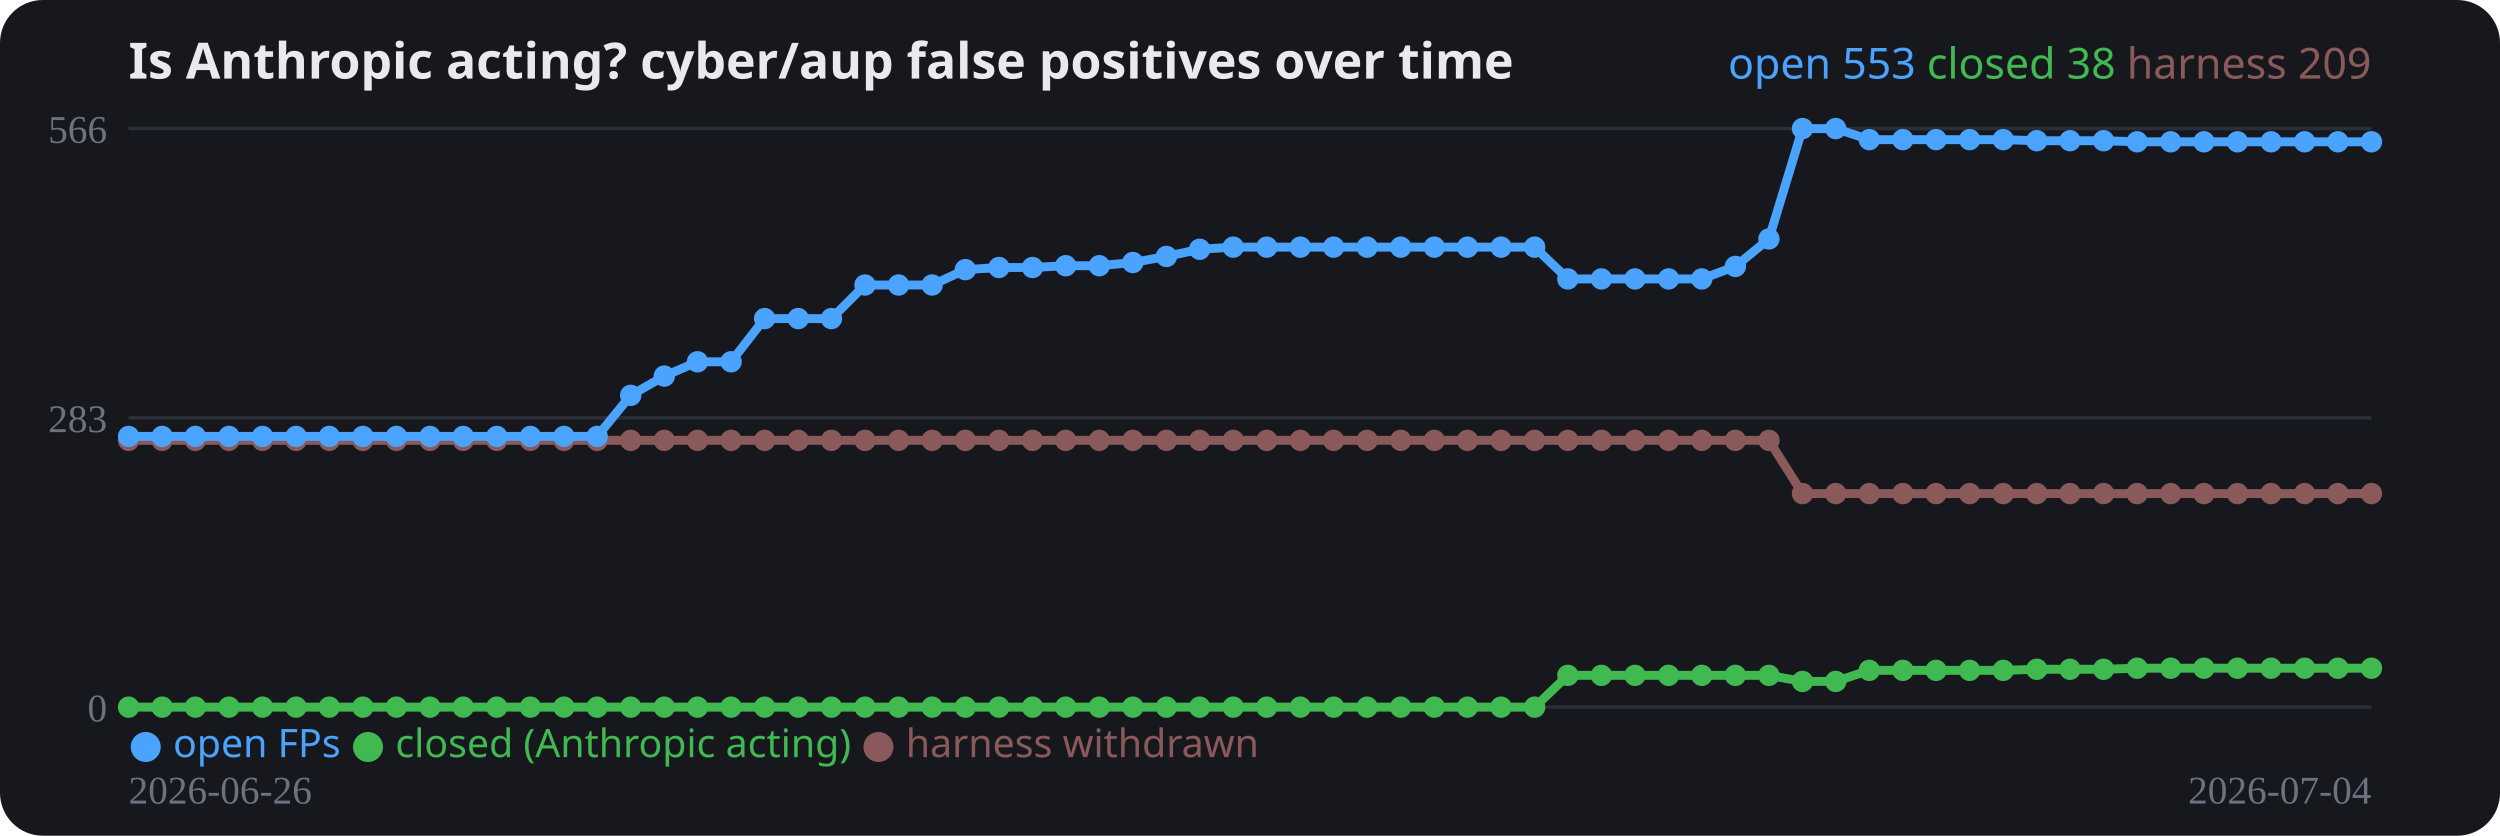
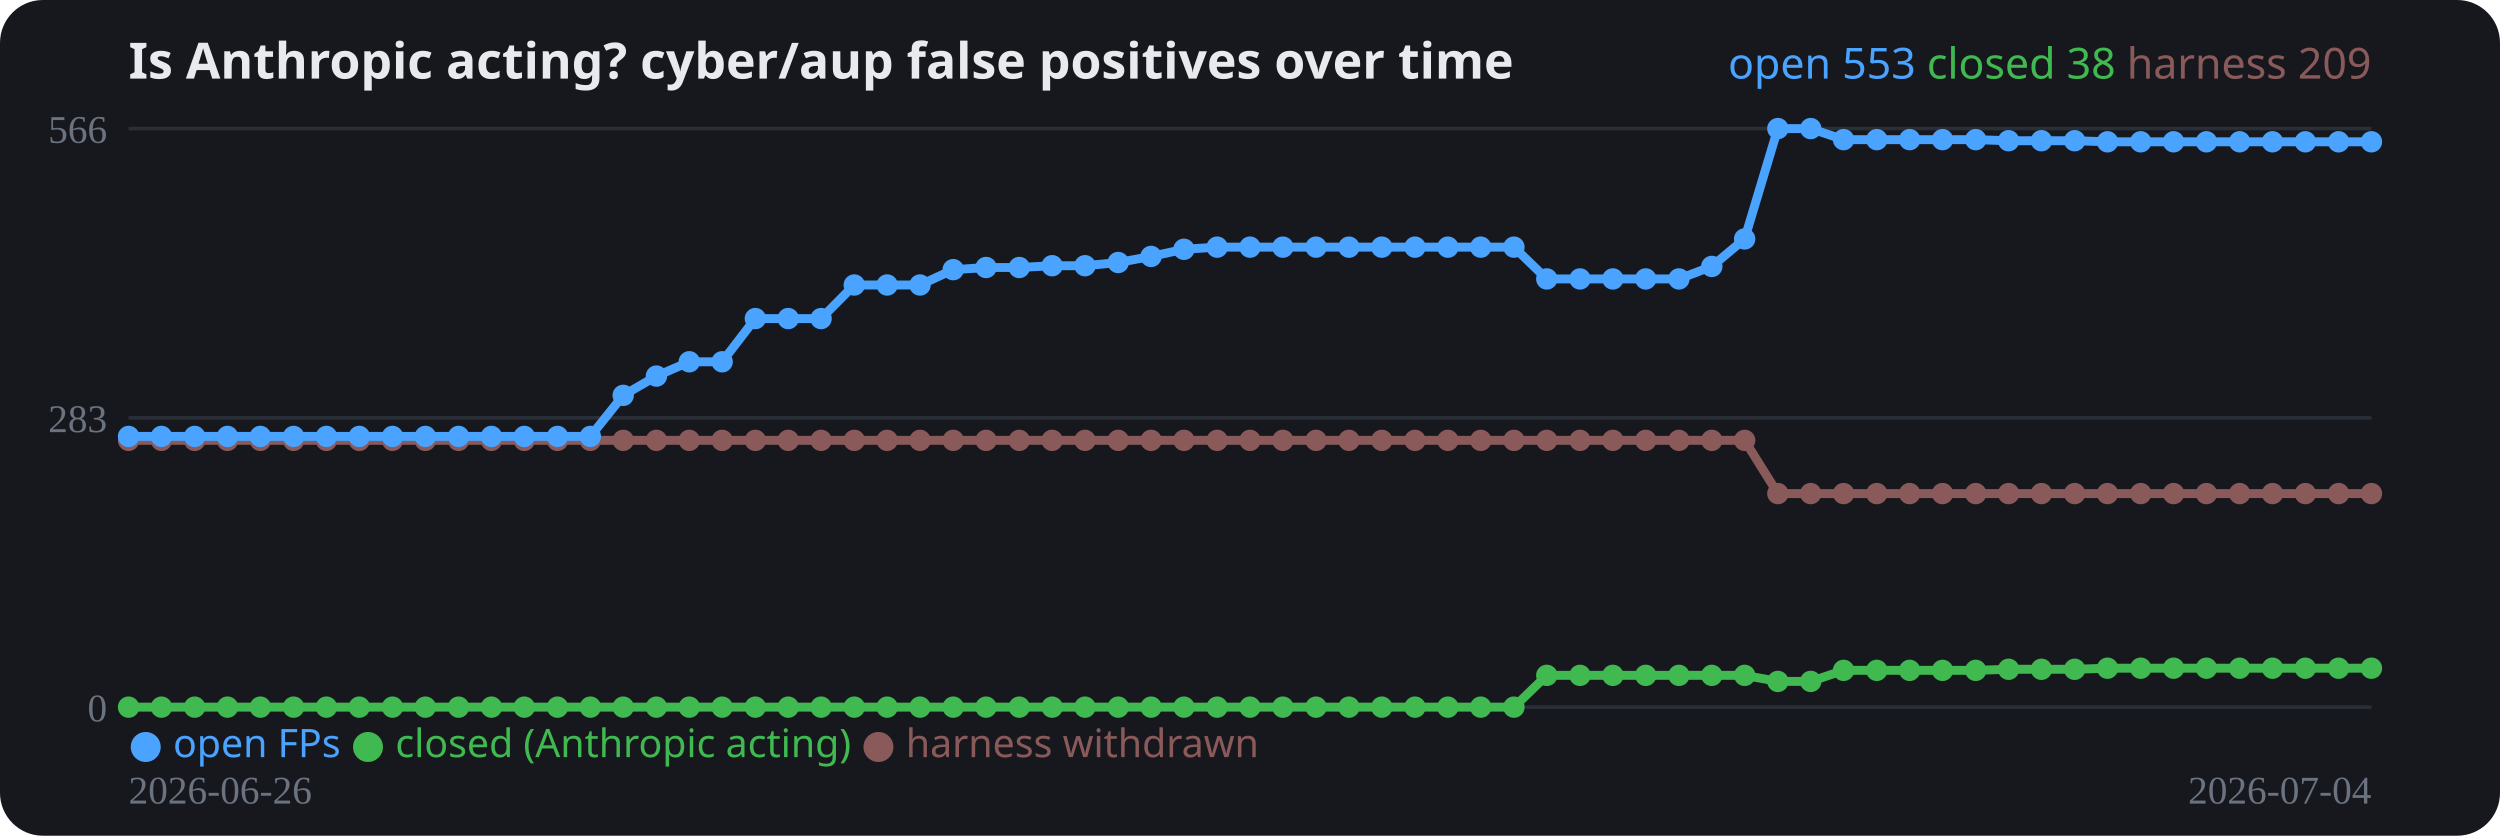
<svg xmlns="http://www.w3.org/2000/svg" width="700" height="234" viewBox="0 0 700 234" role="img">
  <rect width="700" height="234" rx="12" fill="#16181d" />
  <text x="36" y="22" fill="#e8eaed" font-family="system-ui,sans-serif" font-size="14" font-weight="700">Is Anthropic acting? cyber/aup false positives over time</text>
  <line x1="36" y1="198.0" x2="664" y2="198.0" stroke="#2a2e37" stroke-width="1" />
  <text x="30" y="202.0" fill="#6b7280" font-size="11" text-anchor="end">0</text>
  <line x1="36" y1="117.0" x2="664" y2="117.0" stroke="#2a2e37" stroke-width="1" />
  <text x="30" y="121.0" fill="#6b7280" font-size="11" text-anchor="end">283</text>
  <line x1="36" y1="36.0" x2="664" y2="36.0" stroke="#2a2e37" stroke-width="1" />
  <text x="30" y="40.0" fill="#6b7280" font-size="11" text-anchor="end">566</text>
-   <polyline fill="none" stroke="#8a5a5a" stroke-width="2.5" stroke-linejoin="round" points="36.0,123.3 45.4,123.3 54.7,123.3 64.1,123.3 73.5,123.3 82.9,123.3 92.2,123.3 101.6,123.3 111.0,123.3 120.4,123.3 129.7,123.3 139.1,123.3 148.5,123.3 157.9,123.3 167.2,123.3 176.6,123.3 186.0,123.3 195.3,123.3 204.7,123.3 214.1,123.3 223.5,123.3 232.8,123.3 242.2,123.3 251.6,123.3 261.0,123.3 270.3,123.3 279.7,123.3 289.1,123.3 298.4,123.3 307.8,123.3 317.2,123.3 326.6,123.3 335.9,123.3 345.3,123.3 354.7,123.3 364.1,123.3 373.4,123.3 382.8,123.3 392.2,123.3 401.6,123.3 410.9,123.3 420.3,123.3 429.7,123.3 439.0,123.3 448.4,123.3 457.8,123.3 467.2,123.3 476.5,123.3 485.9,123.3 495.3,123.3 504.7,138.2 514.0,138.2 523.4,138.2 532.8,138.2 542.1,138.2 551.5,138.2 560.9,138.2 570.3,138.2 579.6,138.2 589.0,138.2 598.4,138.2 607.8,138.2 617.1,138.2 626.5,138.2 635.9,138.2 645.3,138.2 654.6,138.2 664.0,138.2" />
+   <polyline fill="none" stroke="#8a5a5a" stroke-width="2.5" stroke-linejoin="round" points="36.0,123.3 45.2,123.3 54.5,123.3 63.7,123.3 72.9,123.3 82.2,123.3 91.4,123.3 100.6,123.3 109.9,123.3 119.1,123.3 128.4,123.3 137.6,123.3 146.8,123.3 156.1,123.3 165.3,123.3 174.5,123.3 183.8,123.3 193.0,123.3 202.2,123.3 211.5,123.3 220.7,123.3 229.9,123.3 239.2,123.3 248.4,123.3 257.6,123.3 266.9,123.3 276.1,123.3 285.4,123.3 294.6,123.3 303.8,123.3 313.1,123.3 322.3,123.3 331.5,123.3 340.8,123.3 350.0,123.3 359.2,123.3 368.5,123.3 377.7,123.3 386.9,123.3 396.2,123.3 405.4,123.3 414.6,123.3 423.9,123.3 433.1,123.3 442.4,123.3 451.6,123.3 460.8,123.3 470.1,123.3 479.3,123.3 488.5,123.3 497.8,138.2 507.0,138.2 516.2,138.2 525.5,138.2 534.7,138.2 543.9,138.2 553.2,138.2 562.4,138.2 571.6,138.2 580.9,138.2 590.1,138.2 599.4,138.2 608.6,138.2 617.8,138.2 627.1,138.2 636.3,138.2 645.5,138.2 654.8,138.2 664.0,138.2" />
  <circle cx="36.0" cy="123.3" r="3" fill="#8a5a5a" />
-   <circle cx="45.4" cy="123.3" r="3" fill="#8a5a5a" />
-   <circle cx="54.7" cy="123.3" r="3" fill="#8a5a5a" />
-   <circle cx="64.1" cy="123.3" r="3" fill="#8a5a5a" />
-   <circle cx="73.5" cy="123.3" r="3" fill="#8a5a5a" />
-   <circle cx="82.9" cy="123.3" r="3" fill="#8a5a5a" />
-   <circle cx="92.2" cy="123.3" r="3" fill="#8a5a5a" />
-   <circle cx="101.6" cy="123.3" r="3" fill="#8a5a5a" />
-   <circle cx="111.0" cy="123.3" r="3" fill="#8a5a5a" />
-   <circle cx="120.4" cy="123.3" r="3" fill="#8a5a5a" />
-   <circle cx="129.7" cy="123.3" r="3" fill="#8a5a5a" />
-   <circle cx="139.1" cy="123.3" r="3" fill="#8a5a5a" />
-   <circle cx="148.5" cy="123.3" r="3" fill="#8a5a5a" />
-   <circle cx="157.9" cy="123.3" r="3" fill="#8a5a5a" />
-   <circle cx="167.2" cy="123.3" r="3" fill="#8a5a5a" />
-   <circle cx="176.6" cy="123.3" r="3" fill="#8a5a5a" />
-   <circle cx="186.0" cy="123.3" r="3" fill="#8a5a5a" />
-   <circle cx="195.3" cy="123.3" r="3" fill="#8a5a5a" />
-   <circle cx="204.7" cy="123.3" r="3" fill="#8a5a5a" />
-   <circle cx="214.1" cy="123.3" r="3" fill="#8a5a5a" />
-   <circle cx="223.5" cy="123.3" r="3" fill="#8a5a5a" />
-   <circle cx="232.8" cy="123.3" r="3" fill="#8a5a5a" />
-   <circle cx="242.2" cy="123.3" r="3" fill="#8a5a5a" />
-   <circle cx="251.6" cy="123.3" r="3" fill="#8a5a5a" />
-   <circle cx="261.0" cy="123.3" r="3" fill="#8a5a5a" />
-   <circle cx="270.3" cy="123.3" r="3" fill="#8a5a5a" />
-   <circle cx="279.7" cy="123.3" r="3" fill="#8a5a5a" />
-   <circle cx="289.1" cy="123.3" r="3" fill="#8a5a5a" />
-   <circle cx="298.4" cy="123.3" r="3" fill="#8a5a5a" />
-   <circle cx="307.8" cy="123.3" r="3" fill="#8a5a5a" />
-   <circle cx="317.2" cy="123.3" r="3" fill="#8a5a5a" />
-   <circle cx="326.6" cy="123.3" r="3" fill="#8a5a5a" />
-   <circle cx="335.9" cy="123.3" r="3" fill="#8a5a5a" />
-   <circle cx="345.3" cy="123.3" r="3" fill="#8a5a5a" />
-   <circle cx="354.7" cy="123.3" r="3" fill="#8a5a5a" />
-   <circle cx="364.1" cy="123.3" r="3" fill="#8a5a5a" />
-   <circle cx="373.4" cy="123.3" r="3" fill="#8a5a5a" />
-   <circle cx="382.8" cy="123.3" r="3" fill="#8a5a5a" />
-   <circle cx="392.2" cy="123.3" r="3" fill="#8a5a5a" />
-   <circle cx="401.6" cy="123.3" r="3" fill="#8a5a5a" />
-   <circle cx="410.9" cy="123.3" r="3" fill="#8a5a5a" />
-   <circle cx="420.3" cy="123.3" r="3" fill="#8a5a5a" />
-   <circle cx="429.7" cy="123.3" r="3" fill="#8a5a5a" />
-   <circle cx="439.0" cy="123.3" r="3" fill="#8a5a5a" />
-   <circle cx="448.4" cy="123.3" r="3" fill="#8a5a5a" />
-   <circle cx="457.8" cy="123.3" r="3" fill="#8a5a5a" />
-   <circle cx="467.2" cy="123.3" r="3" fill="#8a5a5a" />
-   <circle cx="476.5" cy="123.3" r="3" fill="#8a5a5a" />
-   <circle cx="485.9" cy="123.3" r="3" fill="#8a5a5a" />
-   <circle cx="495.3" cy="123.3" r="3" fill="#8a5a5a" />
-   <circle cx="504.7" cy="138.2" r="3" fill="#8a5a5a" />
-   <circle cx="514.0" cy="138.2" r="3" fill="#8a5a5a" />
-   <circle cx="523.4" cy="138.2" r="3" fill="#8a5a5a" />
-   <circle cx="532.8" cy="138.2" r="3" fill="#8a5a5a" />
-   <circle cx="542.1" cy="138.2" r="3" fill="#8a5a5a" />
-   <circle cx="551.5" cy="138.2" r="3" fill="#8a5a5a" />
-   <circle cx="560.9" cy="138.2" r="3" fill="#8a5a5a" />
-   <circle cx="570.3" cy="138.2" r="3" fill="#8a5a5a" />
-   <circle cx="579.6" cy="138.2" r="3" fill="#8a5a5a" />
-   <circle cx="589.0" cy="138.2" r="3" fill="#8a5a5a" />
-   <circle cx="598.4" cy="138.2" r="3" fill="#8a5a5a" />
-   <circle cx="607.8" cy="138.2" r="3" fill="#8a5a5a" />
-   <circle cx="617.1" cy="138.2" r="3" fill="#8a5a5a" />
-   <circle cx="626.5" cy="138.2" r="3" fill="#8a5a5a" />
-   <circle cx="635.9" cy="138.2" r="3" fill="#8a5a5a" />
-   <circle cx="645.3" cy="138.2" r="3" fill="#8a5a5a" />
-   <circle cx="654.6" cy="138.2" r="3" fill="#8a5a5a" />
+   <circle cx="45.2" cy="123.3" r="3" fill="#8a5a5a" />
+   <circle cx="54.5" cy="123.3" r="3" fill="#8a5a5a" />
+   <circle cx="63.7" cy="123.3" r="3" fill="#8a5a5a" />
+   <circle cx="72.9" cy="123.3" r="3" fill="#8a5a5a" />
+   <circle cx="82.2" cy="123.3" r="3" fill="#8a5a5a" />
+   <circle cx="91.4" cy="123.3" r="3" fill="#8a5a5a" />
+   <circle cx="100.6" cy="123.3" r="3" fill="#8a5a5a" />
+   <circle cx="109.9" cy="123.3" r="3" fill="#8a5a5a" />
+   <circle cx="119.1" cy="123.3" r="3" fill="#8a5a5a" />
+   <circle cx="128.4" cy="123.3" r="3" fill="#8a5a5a" />
+   <circle cx="137.6" cy="123.3" r="3" fill="#8a5a5a" />
+   <circle cx="146.8" cy="123.3" r="3" fill="#8a5a5a" />
+   <circle cx="156.1" cy="123.3" r="3" fill="#8a5a5a" />
+   <circle cx="165.3" cy="123.3" r="3" fill="#8a5a5a" />
+   <circle cx="174.5" cy="123.3" r="3" fill="#8a5a5a" />
+   <circle cx="183.8" cy="123.3" r="3" fill="#8a5a5a" />
+   <circle cx="193.0" cy="123.3" r="3" fill="#8a5a5a" />
+   <circle cx="202.2" cy="123.3" r="3" fill="#8a5a5a" />
+   <circle cx="211.5" cy="123.3" r="3" fill="#8a5a5a" />
+   <circle cx="220.7" cy="123.3" r="3" fill="#8a5a5a" />
+   <circle cx="229.9" cy="123.3" r="3" fill="#8a5a5a" />
+   <circle cx="239.2" cy="123.3" r="3" fill="#8a5a5a" />
+   <circle cx="248.4" cy="123.3" r="3" fill="#8a5a5a" />
+   <circle cx="257.6" cy="123.3" r="3" fill="#8a5a5a" />
+   <circle cx="266.9" cy="123.3" r="3" fill="#8a5a5a" />
+   <circle cx="276.1" cy="123.3" r="3" fill="#8a5a5a" />
+   <circle cx="285.4" cy="123.3" r="3" fill="#8a5a5a" />
+   <circle cx="294.6" cy="123.3" r="3" fill="#8a5a5a" />
+   <circle cx="303.8" cy="123.3" r="3" fill="#8a5a5a" />
+   <circle cx="313.1" cy="123.3" r="3" fill="#8a5a5a" />
+   <circle cx="322.3" cy="123.3" r="3" fill="#8a5a5a" />
+   <circle cx="331.5" cy="123.3" r="3" fill="#8a5a5a" />
+   <circle cx="340.8" cy="123.3" r="3" fill="#8a5a5a" />
+   <circle cx="350.0" cy="123.3" r="3" fill="#8a5a5a" />
+   <circle cx="359.2" cy="123.3" r="3" fill="#8a5a5a" />
+   <circle cx="368.5" cy="123.3" r="3" fill="#8a5a5a" />
+   <circle cx="377.7" cy="123.3" r="3" fill="#8a5a5a" />
+   <circle cx="386.9" cy="123.3" r="3" fill="#8a5a5a" />
+   <circle cx="396.2" cy="123.3" r="3" fill="#8a5a5a" />
+   <circle cx="405.4" cy="123.3" r="3" fill="#8a5a5a" />
+   <circle cx="414.6" cy="123.3" r="3" fill="#8a5a5a" />
+   <circle cx="423.9" cy="123.3" r="3" fill="#8a5a5a" />
+   <circle cx="433.1" cy="123.3" r="3" fill="#8a5a5a" />
+   <circle cx="442.4" cy="123.3" r="3" fill="#8a5a5a" />
+   <circle cx="451.6" cy="123.3" r="3" fill="#8a5a5a" />
+   <circle cx="460.8" cy="123.3" r="3" fill="#8a5a5a" />
+   <circle cx="470.1" cy="123.3" r="3" fill="#8a5a5a" />
+   <circle cx="479.3" cy="123.3" r="3" fill="#8a5a5a" />
+   <circle cx="488.5" cy="123.3" r="3" fill="#8a5a5a" />
+   <circle cx="497.8" cy="138.2" r="3" fill="#8a5a5a" />
+   <circle cx="507.0" cy="138.2" r="3" fill="#8a5a5a" />
+   <circle cx="516.2" cy="138.2" r="3" fill="#8a5a5a" />
+   <circle cx="525.5" cy="138.2" r="3" fill="#8a5a5a" />
+   <circle cx="534.7" cy="138.2" r="3" fill="#8a5a5a" />
+   <circle cx="543.9" cy="138.2" r="3" fill="#8a5a5a" />
+   <circle cx="553.2" cy="138.2" r="3" fill="#8a5a5a" />
+   <circle cx="562.4" cy="138.2" r="3" fill="#8a5a5a" />
+   <circle cx="571.6" cy="138.2" r="3" fill="#8a5a5a" />
+   <circle cx="580.9" cy="138.2" r="3" fill="#8a5a5a" />
+   <circle cx="590.1" cy="138.2" r="3" fill="#8a5a5a" />
+   <circle cx="599.4" cy="138.2" r="3" fill="#8a5a5a" />
+   <circle cx="608.6" cy="138.2" r="3" fill="#8a5a5a" />
+   <circle cx="617.8" cy="138.2" r="3" fill="#8a5a5a" />
+   <circle cx="627.1" cy="138.2" r="3" fill="#8a5a5a" />
+   <circle cx="636.3" cy="138.2" r="3" fill="#8a5a5a" />
+   <circle cx="645.5" cy="138.2" r="3" fill="#8a5a5a" />
+   <circle cx="654.8" cy="138.2" r="3" fill="#8a5a5a" />
  <circle cx="664.0" cy="138.2" r="3" fill="#8a5a5a" />
-   <polyline fill="none" stroke="#3fb950" stroke-width="2.5" stroke-linejoin="round" points="36.0,198.0 45.4,198.0 54.7,198.0 64.1,198.0 73.5,198.0 82.9,198.0 92.2,198.0 101.6,198.0 111.0,198.0 120.4,198.0 129.7,198.0 139.1,198.0 148.5,198.0 157.9,198.0 167.2,198.0 176.6,198.0 186.0,198.0 195.3,198.0 204.7,198.0 214.1,198.0 223.5,198.0 232.8,198.0 242.2,198.0 251.6,198.0 261.0,198.0 270.3,198.0 279.7,198.0 289.1,198.0 298.4,198.0 307.8,198.0 317.2,198.0 326.6,198.0 335.9,198.0 345.3,198.0 354.7,198.0 364.1,198.0 373.4,198.0 382.8,198.0 392.2,198.0 401.6,198.0 410.9,198.0 420.3,198.0 429.7,198.0 439.0,189.1 448.4,189.1 457.8,189.1 467.2,189.1 476.5,189.1 485.9,189.1 495.3,189.1 504.7,190.8 514.0,190.8 523.4,187.7 532.8,187.7 542.1,187.7 551.5,187.7 560.9,187.7 570.3,187.4 579.6,187.4 589.0,187.4 598.4,187.1 607.8,187.1 617.1,187.1 626.5,187.1 635.9,187.1 645.3,187.1 654.6,187.1 664.0,187.1" />
+   <polyline fill="none" stroke="#3fb950" stroke-width="2.5" stroke-linejoin="round" points="36.0,198.0 45.2,198.0 54.5,198.0 63.7,198.0 72.9,198.0 82.2,198.0 91.4,198.0 100.6,198.0 109.9,198.0 119.1,198.0 128.4,198.0 137.6,198.0 146.8,198.0 156.1,198.0 165.3,198.0 174.5,198.0 183.8,198.0 193.0,198.0 202.2,198.0 211.5,198.0 220.7,198.0 229.9,198.0 239.2,198.0 248.4,198.0 257.6,198.0 266.9,198.0 276.1,198.0 285.4,198.0 294.6,198.0 303.8,198.0 313.1,198.0 322.3,198.0 331.5,198.0 340.8,198.0 350.0,198.0 359.2,198.0 368.5,198.0 377.7,198.0 386.9,198.0 396.2,198.0 405.4,198.0 414.6,198.0 423.9,198.0 433.1,189.1 442.4,189.1 451.6,189.1 460.8,189.1 470.1,189.1 479.3,189.1 488.5,189.1 497.8,190.8 507.0,190.8 516.2,187.7 525.5,187.7 534.7,187.7 543.9,187.7 553.2,187.7 562.4,187.4 571.6,187.4 580.9,187.4 590.1,187.1 599.4,187.1 608.6,187.1 617.8,187.1 627.1,187.1 636.3,187.1 645.5,187.1 654.8,187.1 664.0,187.1" />
  <circle cx="36.0" cy="198.0" r="3" fill="#3fb950" />
-   <circle cx="45.4" cy="198.0" r="3" fill="#3fb950" />
-   <circle cx="54.7" cy="198.0" r="3" fill="#3fb950" />
-   <circle cx="64.1" cy="198.0" r="3" fill="#3fb950" />
-   <circle cx="73.5" cy="198.0" r="3" fill="#3fb950" />
-   <circle cx="82.9" cy="198.0" r="3" fill="#3fb950" />
-   <circle cx="92.2" cy="198.0" r="3" fill="#3fb950" />
-   <circle cx="101.6" cy="198.0" r="3" fill="#3fb950" />
-   <circle cx="111.0" cy="198.0" r="3" fill="#3fb950" />
-   <circle cx="120.4" cy="198.0" r="3" fill="#3fb950" />
-   <circle cx="129.7" cy="198.0" r="3" fill="#3fb950" />
-   <circle cx="139.1" cy="198.0" r="3" fill="#3fb950" />
-   <circle cx="148.5" cy="198.0" r="3" fill="#3fb950" />
-   <circle cx="157.9" cy="198.0" r="3" fill="#3fb950" />
-   <circle cx="167.2" cy="198.0" r="3" fill="#3fb950" />
-   <circle cx="176.6" cy="198.0" r="3" fill="#3fb950" />
-   <circle cx="186.0" cy="198.0" r="3" fill="#3fb950" />
-   <circle cx="195.3" cy="198.0" r="3" fill="#3fb950" />
-   <circle cx="204.7" cy="198.0" r="3" fill="#3fb950" />
-   <circle cx="214.1" cy="198.0" r="3" fill="#3fb950" />
-   <circle cx="223.5" cy="198.0" r="3" fill="#3fb950" />
-   <circle cx="232.8" cy="198.0" r="3" fill="#3fb950" />
-   <circle cx="242.2" cy="198.0" r="3" fill="#3fb950" />
-   <circle cx="251.6" cy="198.0" r="3" fill="#3fb950" />
-   <circle cx="261.0" cy="198.0" r="3" fill="#3fb950" />
-   <circle cx="270.3" cy="198.0" r="3" fill="#3fb950" />
-   <circle cx="279.7" cy="198.0" r="3" fill="#3fb950" />
-   <circle cx="289.1" cy="198.0" r="3" fill="#3fb950" />
-   <circle cx="298.4" cy="198.0" r="3" fill="#3fb950" />
-   <circle cx="307.8" cy="198.0" r="3" fill="#3fb950" />
-   <circle cx="317.2" cy="198.0" r="3" fill="#3fb950" />
-   <circle cx="326.6" cy="198.0" r="3" fill="#3fb950" />
-   <circle cx="335.9" cy="198.0" r="3" fill="#3fb950" />
-   <circle cx="345.3" cy="198.0" r="3" fill="#3fb950" />
-   <circle cx="354.7" cy="198.0" r="3" fill="#3fb950" />
-   <circle cx="364.1" cy="198.0" r="3" fill="#3fb950" />
-   <circle cx="373.4" cy="198.0" r="3" fill="#3fb950" />
-   <circle cx="382.8" cy="198.0" r="3" fill="#3fb950" />
-   <circle cx="392.2" cy="198.0" r="3" fill="#3fb950" />
-   <circle cx="401.6" cy="198.0" r="3" fill="#3fb950" />
-   <circle cx="410.9" cy="198.0" r="3" fill="#3fb950" />
-   <circle cx="420.3" cy="198.0" r="3" fill="#3fb950" />
-   <circle cx="429.7" cy="198.0" r="3" fill="#3fb950" />
-   <circle cx="439.0" cy="189.1" r="3" fill="#3fb950" />
-   <circle cx="448.4" cy="189.1" r="3" fill="#3fb950" />
-   <circle cx="457.8" cy="189.1" r="3" fill="#3fb950" />
-   <circle cx="467.2" cy="189.1" r="3" fill="#3fb950" />
-   <circle cx="476.5" cy="189.1" r="3" fill="#3fb950" />
-   <circle cx="485.9" cy="189.1" r="3" fill="#3fb950" />
-   <circle cx="495.3" cy="189.1" r="3" fill="#3fb950" />
-   <circle cx="504.7" cy="190.8" r="3" fill="#3fb950" />
-   <circle cx="514.0" cy="190.8" r="3" fill="#3fb950" />
-   <circle cx="523.4" cy="187.7" r="3" fill="#3fb950" />
-   <circle cx="532.8" cy="187.7" r="3" fill="#3fb950" />
-   <circle cx="542.1" cy="187.7" r="3" fill="#3fb950" />
-   <circle cx="551.5" cy="187.7" r="3" fill="#3fb950" />
-   <circle cx="560.9" cy="187.7" r="3" fill="#3fb950" />
-   <circle cx="570.3" cy="187.4" r="3" fill="#3fb950" />
-   <circle cx="579.6" cy="187.4" r="3" fill="#3fb950" />
-   <circle cx="589.0" cy="187.4" r="3" fill="#3fb950" />
-   <circle cx="598.4" cy="187.1" r="3" fill="#3fb950" />
-   <circle cx="607.8" cy="187.1" r="3" fill="#3fb950" />
-   <circle cx="617.1" cy="187.1" r="3" fill="#3fb950" />
-   <circle cx="626.5" cy="187.1" r="3" fill="#3fb950" />
-   <circle cx="635.9" cy="187.1" r="3" fill="#3fb950" />
-   <circle cx="645.3" cy="187.1" r="3" fill="#3fb950" />
-   <circle cx="654.6" cy="187.1" r="3" fill="#3fb950" />
+   <circle cx="45.2" cy="198.0" r="3" fill="#3fb950" />
+   <circle cx="54.5" cy="198.0" r="3" fill="#3fb950" />
+   <circle cx="63.7" cy="198.0" r="3" fill="#3fb950" />
+   <circle cx="72.9" cy="198.0" r="3" fill="#3fb950" />
+   <circle cx="82.2" cy="198.0" r="3" fill="#3fb950" />
+   <circle cx="91.4" cy="198.0" r="3" fill="#3fb950" />
+   <circle cx="100.6" cy="198.0" r="3" fill="#3fb950" />
+   <circle cx="109.9" cy="198.0" r="3" fill="#3fb950" />
+   <circle cx="119.1" cy="198.0" r="3" fill="#3fb950" />
+   <circle cx="128.4" cy="198.0" r="3" fill="#3fb950" />
+   <circle cx="137.6" cy="198.0" r="3" fill="#3fb950" />
+   <circle cx="146.8" cy="198.0" r="3" fill="#3fb950" />
+   <circle cx="156.1" cy="198.0" r="3" fill="#3fb950" />
+   <circle cx="165.3" cy="198.0" r="3" fill="#3fb950" />
+   <circle cx="174.5" cy="198.0" r="3" fill="#3fb950" />
+   <circle cx="183.8" cy="198.0" r="3" fill="#3fb950" />
+   <circle cx="193.0" cy="198.0" r="3" fill="#3fb950" />
+   <circle cx="202.2" cy="198.0" r="3" fill="#3fb950" />
+   <circle cx="211.5" cy="198.0" r="3" fill="#3fb950" />
+   <circle cx="220.7" cy="198.0" r="3" fill="#3fb950" />
+   <circle cx="229.9" cy="198.0" r="3" fill="#3fb950" />
+   <circle cx="239.2" cy="198.0" r="3" fill="#3fb950" />
+   <circle cx="248.4" cy="198.0" r="3" fill="#3fb950" />
+   <circle cx="257.6" cy="198.0" r="3" fill="#3fb950" />
+   <circle cx="266.9" cy="198.0" r="3" fill="#3fb950" />
+   <circle cx="276.1" cy="198.0" r="3" fill="#3fb950" />
+   <circle cx="285.4" cy="198.0" r="3" fill="#3fb950" />
+   <circle cx="294.6" cy="198.0" r="3" fill="#3fb950" />
+   <circle cx="303.8" cy="198.0" r="3" fill="#3fb950" />
+   <circle cx="313.1" cy="198.0" r="3" fill="#3fb950" />
+   <circle cx="322.3" cy="198.0" r="3" fill="#3fb950" />
+   <circle cx="331.5" cy="198.0" r="3" fill="#3fb950" />
+   <circle cx="340.8" cy="198.0" r="3" fill="#3fb950" />
+   <circle cx="350.0" cy="198.0" r="3" fill="#3fb950" />
+   <circle cx="359.2" cy="198.0" r="3" fill="#3fb950" />
+   <circle cx="368.5" cy="198.0" r="3" fill="#3fb950" />
+   <circle cx="377.7" cy="198.0" r="3" fill="#3fb950" />
+   <circle cx="386.9" cy="198.0" r="3" fill="#3fb950" />
+   <circle cx="396.2" cy="198.0" r="3" fill="#3fb950" />
+   <circle cx="405.4" cy="198.0" r="3" fill="#3fb950" />
+   <circle cx="414.6" cy="198.0" r="3" fill="#3fb950" />
+   <circle cx="423.9" cy="198.0" r="3" fill="#3fb950" />
+   <circle cx="433.1" cy="189.1" r="3" fill="#3fb950" />
+   <circle cx="442.4" cy="189.1" r="3" fill="#3fb950" />
+   <circle cx="451.6" cy="189.1" r="3" fill="#3fb950" />
+   <circle cx="460.8" cy="189.1" r="3" fill="#3fb950" />
+   <circle cx="470.1" cy="189.1" r="3" fill="#3fb950" />
+   <circle cx="479.3" cy="189.1" r="3" fill="#3fb950" />
+   <circle cx="488.5" cy="189.1" r="3" fill="#3fb950" />
+   <circle cx="497.8" cy="190.8" r="3" fill="#3fb950" />
+   <circle cx="507.0" cy="190.8" r="3" fill="#3fb950" />
+   <circle cx="516.2" cy="187.7" r="3" fill="#3fb950" />
+   <circle cx="525.5" cy="187.7" r="3" fill="#3fb950" />
+   <circle cx="534.7" cy="187.7" r="3" fill="#3fb950" />
+   <circle cx="543.9" cy="187.7" r="3" fill="#3fb950" />
+   <circle cx="553.2" cy="187.7" r="3" fill="#3fb950" />
+   <circle cx="562.4" cy="187.4" r="3" fill="#3fb950" />
+   <circle cx="571.6" cy="187.4" r="3" fill="#3fb950" />
+   <circle cx="580.9" cy="187.4" r="3" fill="#3fb950" />
+   <circle cx="590.1" cy="187.1" r="3" fill="#3fb950" />
+   <circle cx="599.4" cy="187.1" r="3" fill="#3fb950" />
+   <circle cx="608.6" cy="187.1" r="3" fill="#3fb950" />
+   <circle cx="617.8" cy="187.1" r="3" fill="#3fb950" />
+   <circle cx="627.1" cy="187.1" r="3" fill="#3fb950" />
+   <circle cx="636.3" cy="187.1" r="3" fill="#3fb950" />
+   <circle cx="645.5" cy="187.1" r="3" fill="#3fb950" />
+   <circle cx="654.8" cy="187.1" r="3" fill="#3fb950" />
  <circle cx="664.0" cy="187.1" r="3" fill="#3fb950" />
-   <polyline fill="none" stroke="#4aa3ff" stroke-width="2.5" stroke-linejoin="round" points="36.0,122.2 45.4,122.2 54.7,122.2 64.1,122.2 73.5,122.2 82.9,122.2 92.2,122.2 101.6,122.2 111.0,122.2 120.4,122.2 129.7,122.2 139.1,122.2 148.5,122.2 157.9,122.2 167.2,122.2 176.6,110.7 186.0,105.3 195.3,101.3 204.7,101.3 214.1,89.2 223.5,89.2 232.8,89.2 242.2,79.8 251.6,79.8 261.0,79.8 270.3,75.5 279.7,74.9 289.1,74.9 298.4,74.4 307.8,74.4 317.2,73.5 326.6,71.8 335.9,69.8 345.3,69.2 354.7,69.2 364.1,69.2 373.4,69.2 382.8,69.2 392.2,69.2 401.6,69.2 410.9,69.2 420.3,69.2 429.7,69.2 439.0,78.1 448.4,78.1 457.8,78.1 467.2,78.1 476.5,78.1 485.9,74.6 495.3,66.9 504.7,36.0 514.0,36.0 523.4,39.1 532.8,39.1 542.1,39.1 551.5,39.1 560.9,39.1 570.3,39.4 579.6,39.4 589.0,39.4 598.4,39.7 607.8,39.7 617.1,39.7 626.5,39.7 635.9,39.7 645.3,39.7 654.6,39.7 664.0,39.7" />
+   <polyline fill="none" stroke="#4aa3ff" stroke-width="2.5" stroke-linejoin="round" points="36.0,122.2 45.2,122.2 54.5,122.2 63.7,122.2 72.9,122.2 82.2,122.2 91.4,122.2 100.6,122.2 109.9,122.2 119.1,122.2 128.4,122.2 137.6,122.2 146.8,122.2 156.1,122.2 165.3,122.2 174.5,110.7 183.8,105.3 193.0,101.3 202.2,101.3 211.5,89.2 220.7,89.2 229.9,89.2 239.2,79.8 248.4,79.8 257.6,79.8 266.9,75.5 276.1,74.9 285.4,74.9 294.6,74.4 303.8,74.4 313.1,73.5 322.3,71.8 331.5,69.8 340.8,69.2 350.0,69.2 359.2,69.2 368.5,69.2 377.7,69.2 386.9,69.2 396.2,69.2 405.4,69.2 414.6,69.2 423.9,69.2 433.1,78.1 442.4,78.1 451.6,78.1 460.8,78.1 470.1,78.1 479.3,74.6 488.5,66.9 497.8,36.0 507.0,36.0 516.2,39.1 525.5,39.1 534.7,39.1 543.9,39.1 553.2,39.1 562.4,39.4 571.6,39.4 580.9,39.4 590.1,39.7 599.4,39.7 608.6,39.7 617.8,39.7 627.1,39.7 636.3,39.7 645.5,39.7 654.8,39.7 664.0,39.7" />
  <circle cx="36.0" cy="122.2" r="3" fill="#4aa3ff" />
-   <circle cx="45.4" cy="122.2" r="3" fill="#4aa3ff" />
-   <circle cx="54.7" cy="122.2" r="3" fill="#4aa3ff" />
-   <circle cx="64.1" cy="122.2" r="3" fill="#4aa3ff" />
-   <circle cx="73.5" cy="122.2" r="3" fill="#4aa3ff" />
-   <circle cx="82.9" cy="122.2" r="3" fill="#4aa3ff" />
-   <circle cx="92.2" cy="122.2" r="3" fill="#4aa3ff" />
-   <circle cx="101.6" cy="122.2" r="3" fill="#4aa3ff" />
-   <circle cx="111.0" cy="122.2" r="3" fill="#4aa3ff" />
-   <circle cx="120.4" cy="122.2" r="3" fill="#4aa3ff" />
-   <circle cx="129.7" cy="122.2" r="3" fill="#4aa3ff" />
-   <circle cx="139.1" cy="122.2" r="3" fill="#4aa3ff" />
-   <circle cx="148.5" cy="122.2" r="3" fill="#4aa3ff" />
-   <circle cx="157.9" cy="122.2" r="3" fill="#4aa3ff" />
-   <circle cx="167.2" cy="122.2" r="3" fill="#4aa3ff" />
-   <circle cx="176.6" cy="110.7" r="3" fill="#4aa3ff" />
-   <circle cx="186.0" cy="105.3" r="3" fill="#4aa3ff" />
-   <circle cx="195.3" cy="101.3" r="3" fill="#4aa3ff" />
-   <circle cx="204.7" cy="101.3" r="3" fill="#4aa3ff" />
-   <circle cx="214.1" cy="89.2" r="3" fill="#4aa3ff" />
-   <circle cx="223.5" cy="89.2" r="3" fill="#4aa3ff" />
-   <circle cx="232.8" cy="89.2" r="3" fill="#4aa3ff" />
-   <circle cx="242.2" cy="79.8" r="3" fill="#4aa3ff" />
-   <circle cx="251.6" cy="79.8" r="3" fill="#4aa3ff" />
-   <circle cx="261.0" cy="79.8" r="3" fill="#4aa3ff" />
-   <circle cx="270.3" cy="75.5" r="3" fill="#4aa3ff" />
-   <circle cx="279.7" cy="74.9" r="3" fill="#4aa3ff" />
-   <circle cx="289.1" cy="74.9" r="3" fill="#4aa3ff" />
-   <circle cx="298.4" cy="74.4" r="3" fill="#4aa3ff" />
-   <circle cx="307.8" cy="74.4" r="3" fill="#4aa3ff" />
-   <circle cx="317.2" cy="73.5" r="3" fill="#4aa3ff" />
-   <circle cx="326.6" cy="71.8" r="3" fill="#4aa3ff" />
-   <circle cx="335.9" cy="69.8" r="3" fill="#4aa3ff" />
-   <circle cx="345.3" cy="69.2" r="3" fill="#4aa3ff" />
-   <circle cx="354.7" cy="69.2" r="3" fill="#4aa3ff" />
-   <circle cx="364.1" cy="69.2" r="3" fill="#4aa3ff" />
-   <circle cx="373.4" cy="69.2" r="3" fill="#4aa3ff" />
-   <circle cx="382.8" cy="69.2" r="3" fill="#4aa3ff" />
-   <circle cx="392.2" cy="69.2" r="3" fill="#4aa3ff" />
-   <circle cx="401.6" cy="69.2" r="3" fill="#4aa3ff" />
-   <circle cx="410.9" cy="69.2" r="3" fill="#4aa3ff" />
-   <circle cx="420.3" cy="69.2" r="3" fill="#4aa3ff" />
-   <circle cx="429.7" cy="69.2" r="3" fill="#4aa3ff" />
-   <circle cx="439.0" cy="78.1" r="3" fill="#4aa3ff" />
-   <circle cx="448.4" cy="78.1" r="3" fill="#4aa3ff" />
-   <circle cx="457.8" cy="78.1" r="3" fill="#4aa3ff" />
-   <circle cx="467.2" cy="78.1" r="3" fill="#4aa3ff" />
-   <circle cx="476.5" cy="78.1" r="3" fill="#4aa3ff" />
-   <circle cx="485.9" cy="74.6" r="3" fill="#4aa3ff" />
-   <circle cx="495.3" cy="66.9" r="3" fill="#4aa3ff" />
-   <circle cx="504.7" cy="36.0" r="3" fill="#4aa3ff" />
-   <circle cx="514.0" cy="36.0" r="3" fill="#4aa3ff" />
-   <circle cx="523.4" cy="39.1" r="3" fill="#4aa3ff" />
-   <circle cx="532.8" cy="39.1" r="3" fill="#4aa3ff" />
-   <circle cx="542.1" cy="39.1" r="3" fill="#4aa3ff" />
-   <circle cx="551.5" cy="39.1" r="3" fill="#4aa3ff" />
-   <circle cx="560.9" cy="39.1" r="3" fill="#4aa3ff" />
-   <circle cx="570.3" cy="39.4" r="3" fill="#4aa3ff" />
-   <circle cx="579.6" cy="39.4" r="3" fill="#4aa3ff" />
-   <circle cx="589.0" cy="39.4" r="3" fill="#4aa3ff" />
-   <circle cx="598.4" cy="39.7" r="3" fill="#4aa3ff" />
-   <circle cx="607.8" cy="39.7" r="3" fill="#4aa3ff" />
-   <circle cx="617.1" cy="39.7" r="3" fill="#4aa3ff" />
-   <circle cx="626.5" cy="39.7" r="3" fill="#4aa3ff" />
-   <circle cx="635.9" cy="39.7" r="3" fill="#4aa3ff" />
-   <circle cx="645.3" cy="39.7" r="3" fill="#4aa3ff" />
-   <circle cx="654.6" cy="39.7" r="3" fill="#4aa3ff" />
+   <circle cx="45.2" cy="122.2" r="3" fill="#4aa3ff" />
+   <circle cx="54.5" cy="122.2" r="3" fill="#4aa3ff" />
+   <circle cx="63.7" cy="122.2" r="3" fill="#4aa3ff" />
+   <circle cx="72.9" cy="122.2" r="3" fill="#4aa3ff" />
+   <circle cx="82.2" cy="122.2" r="3" fill="#4aa3ff" />
+   <circle cx="91.4" cy="122.2" r="3" fill="#4aa3ff" />
+   <circle cx="100.6" cy="122.2" r="3" fill="#4aa3ff" />
+   <circle cx="109.9" cy="122.2" r="3" fill="#4aa3ff" />
+   <circle cx="119.1" cy="122.2" r="3" fill="#4aa3ff" />
+   <circle cx="128.4" cy="122.2" r="3" fill="#4aa3ff" />
+   <circle cx="137.6" cy="122.2" r="3" fill="#4aa3ff" />
+   <circle cx="146.8" cy="122.2" r="3" fill="#4aa3ff" />
+   <circle cx="156.1" cy="122.2" r="3" fill="#4aa3ff" />
+   <circle cx="165.3" cy="122.2" r="3" fill="#4aa3ff" />
+   <circle cx="174.5" cy="110.7" r="3" fill="#4aa3ff" />
+   <circle cx="183.8" cy="105.3" r="3" fill="#4aa3ff" />
+   <circle cx="193.0" cy="101.3" r="3" fill="#4aa3ff" />
+   <circle cx="202.2" cy="101.3" r="3" fill="#4aa3ff" />
+   <circle cx="211.5" cy="89.2" r="3" fill="#4aa3ff" />
+   <circle cx="220.7" cy="89.2" r="3" fill="#4aa3ff" />
+   <circle cx="229.9" cy="89.2" r="3" fill="#4aa3ff" />
+   <circle cx="239.2" cy="79.8" r="3" fill="#4aa3ff" />
+   <circle cx="248.4" cy="79.8" r="3" fill="#4aa3ff" />
+   <circle cx="257.6" cy="79.8" r="3" fill="#4aa3ff" />
+   <circle cx="266.9" cy="75.5" r="3" fill="#4aa3ff" />
+   <circle cx="276.1" cy="74.9" r="3" fill="#4aa3ff" />
+   <circle cx="285.4" cy="74.9" r="3" fill="#4aa3ff" />
+   <circle cx="294.6" cy="74.4" r="3" fill="#4aa3ff" />
+   <circle cx="303.8" cy="74.4" r="3" fill="#4aa3ff" />
+   <circle cx="313.1" cy="73.5" r="3" fill="#4aa3ff" />
+   <circle cx="322.3" cy="71.8" r="3" fill="#4aa3ff" />
+   <circle cx="331.5" cy="69.8" r="3" fill="#4aa3ff" />
+   <circle cx="340.8" cy="69.2" r="3" fill="#4aa3ff" />
+   <circle cx="350.0" cy="69.2" r="3" fill="#4aa3ff" />
+   <circle cx="359.2" cy="69.2" r="3" fill="#4aa3ff" />
+   <circle cx="368.5" cy="69.2" r="3" fill="#4aa3ff" />
+   <circle cx="377.7" cy="69.2" r="3" fill="#4aa3ff" />
+   <circle cx="386.9" cy="69.2" r="3" fill="#4aa3ff" />
+   <circle cx="396.2" cy="69.2" r="3" fill="#4aa3ff" />
+   <circle cx="405.4" cy="69.2" r="3" fill="#4aa3ff" />
+   <circle cx="414.6" cy="69.2" r="3" fill="#4aa3ff" />
+   <circle cx="423.9" cy="69.2" r="3" fill="#4aa3ff" />
+   <circle cx="433.1" cy="78.1" r="3" fill="#4aa3ff" />
+   <circle cx="442.4" cy="78.1" r="3" fill="#4aa3ff" />
+   <circle cx="451.6" cy="78.1" r="3" fill="#4aa3ff" />
+   <circle cx="460.8" cy="78.1" r="3" fill="#4aa3ff" />
+   <circle cx="470.1" cy="78.1" r="3" fill="#4aa3ff" />
+   <circle cx="479.3" cy="74.6" r="3" fill="#4aa3ff" />
+   <circle cx="488.5" cy="66.9" r="3" fill="#4aa3ff" />
+   <circle cx="497.8" cy="36.0" r="3" fill="#4aa3ff" />
+   <circle cx="507.0" cy="36.0" r="3" fill="#4aa3ff" />
+   <circle cx="516.2" cy="39.1" r="3" fill="#4aa3ff" />
+   <circle cx="525.5" cy="39.1" r="3" fill="#4aa3ff" />
+   <circle cx="534.7" cy="39.1" r="3" fill="#4aa3ff" />
+   <circle cx="543.9" cy="39.1" r="3" fill="#4aa3ff" />
+   <circle cx="553.2" cy="39.1" r="3" fill="#4aa3ff" />
+   <circle cx="562.4" cy="39.4" r="3" fill="#4aa3ff" />
+   <circle cx="571.6" cy="39.4" r="3" fill="#4aa3ff" />
+   <circle cx="580.9" cy="39.4" r="3" fill="#4aa3ff" />
+   <circle cx="590.1" cy="39.7" r="3" fill="#4aa3ff" />
+   <circle cx="599.4" cy="39.7" r="3" fill="#4aa3ff" />
+   <circle cx="608.6" cy="39.7" r="3" fill="#4aa3ff" />
+   <circle cx="617.8" cy="39.7" r="3" fill="#4aa3ff" />
+   <circle cx="627.1" cy="39.7" r="3" fill="#4aa3ff" />
+   <circle cx="636.3" cy="39.7" r="3" fill="#4aa3ff" />
+   <circle cx="645.5" cy="39.7" r="3" fill="#4aa3ff" />
+   <circle cx="654.8" cy="39.7" r="3" fill="#4aa3ff" />
  <circle cx="664.0" cy="39.7" r="3" fill="#4aa3ff" />
  <text x="36" y="225" fill="#6b7280" font-size="11">2026-06-26</text>
  <text x="664" y="225" fill="#6b7280" font-size="11" text-anchor="end">2026-07-04</text>
  <text x="36" y="212" font-family="system-ui,sans-serif" font-size="11">
    <tspan fill="#4aa3ff">● open FPs</tspan>
    <tspan fill="#3fb950">● closed (Anthropic acting)</tspan>
    <tspan fill="#8a5a5a">● harness withdrawn</tspan>
  </text>
  <text x="664" y="22" text-anchor="end" font-family="system-ui,sans-serif" font-size="12">
    <tspan fill="#4aa3ff">open 553</tspan>
    <tspan fill="#3fb950">closed 38</tspan>
    <tspan fill="#8a5a5a">harness 209</tspan>
  </text>
</svg>
